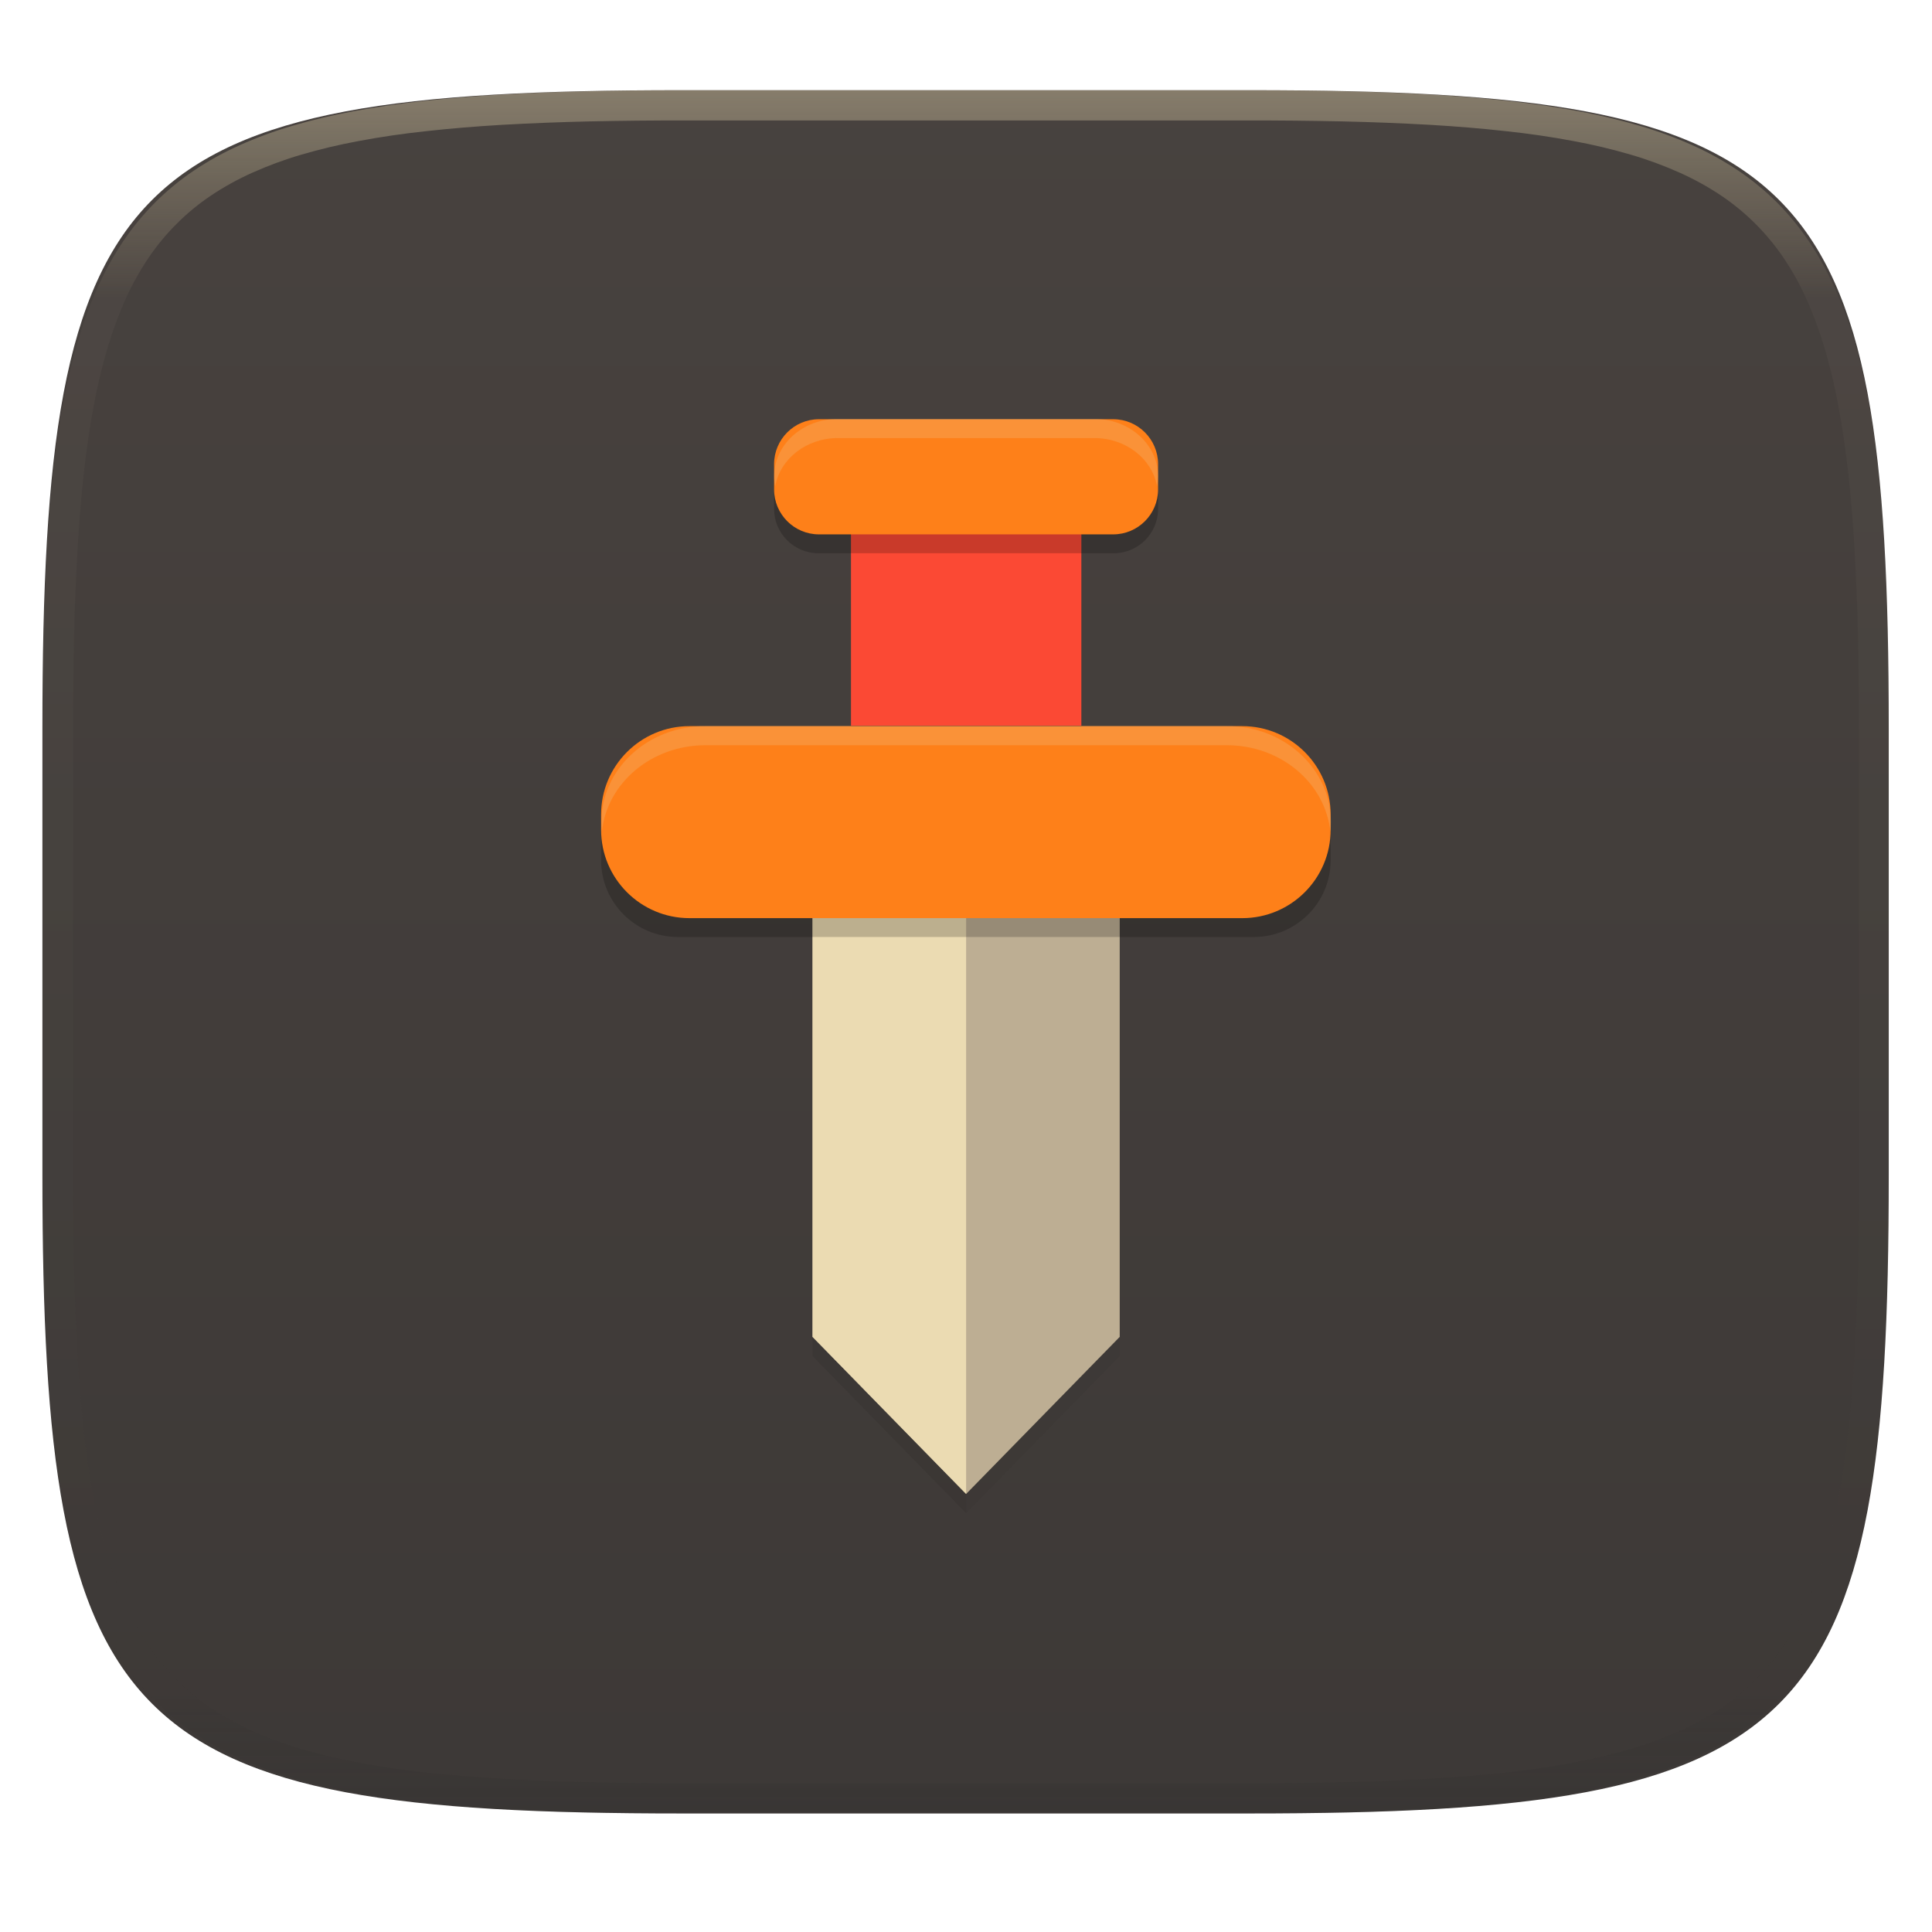
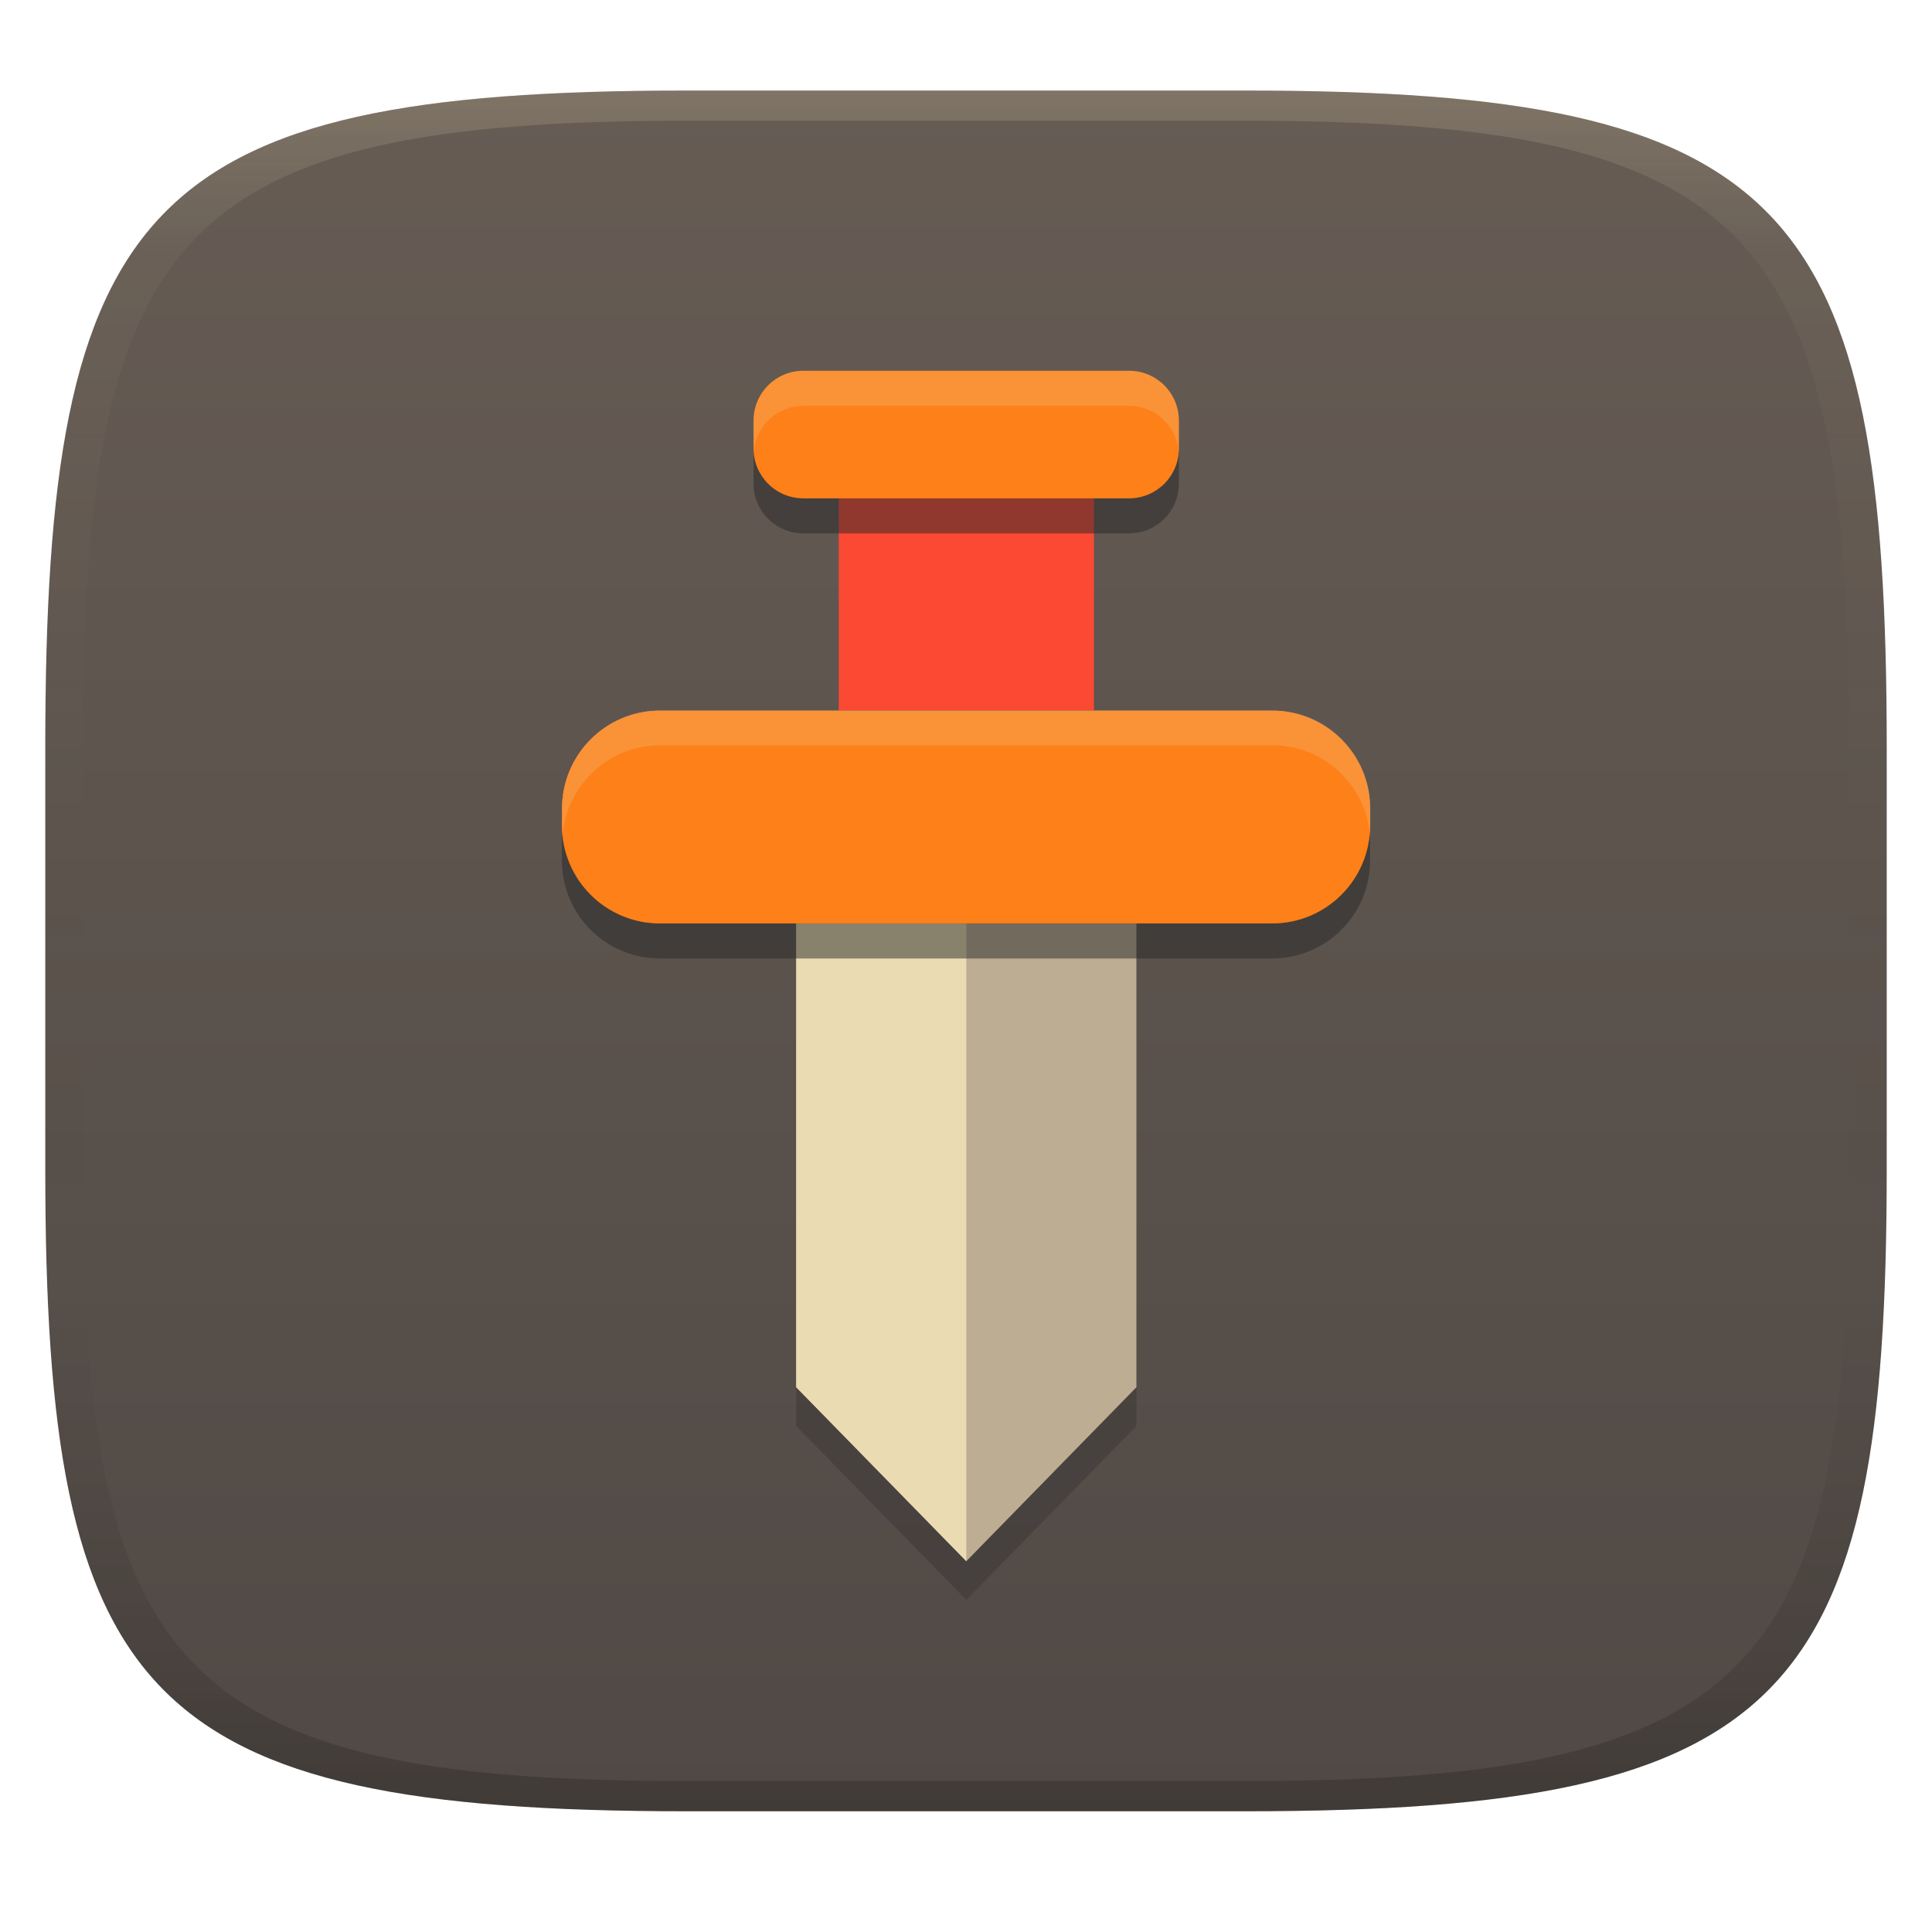
- <svg xmlns="http://www.w3.org/2000/svg" style="isolation:isolate" width="256" height="256" viewBox="0 0 256 256">
-   <g filter="url(#zTv3jwCYYeYARkS7m5jLeCm2KF0WL3O0)">
-     <linearGradient id="_lgradient_71" x1=".567" x2=".567" y1="1.071" y2="-.742" gradientTransform="matrix(244.648,0,0,228.338,5.619,11.952)" gradientUnits="userSpaceOnUse">
-       <stop offset="0%" style="stop-color:#3c3836" />
-       <stop offset="100%" style="stop-color:#504945" />
+ <svg xmlns="http://www.w3.org/2000/svg" width="256" height="256" version="1.1">
+   <defs>
+     <linearGradient id="linearGradient31" x1=".5" x2=".5" y2="1" gradientTransform="matrix(244,0,0,228,5.986,12)" gradientUnits="userSpaceOnUse">
+       <stop stop-color="#ebdbb2" stop-opacity=".2" offset="0" />
+       <stop stop-color="#ebdbb2" stop-opacity=".05" offset=".1" />
+       <stop stop-opacity="0" offset=".704" />
+       <stop stop-opacity=".1" offset=".897" />
+       <stop stop-opacity=".2" offset="1" />
    </linearGradient>
-     <path fill="url(#_lgradient_71)" d="M 165.628 11.952 C 239.684 11.952 250.267 22.509 250.267 96.495 L 250.267 155.746 C 250.267 229.733 239.684 240.29 165.628 240.29 L 90.259 240.29 C 16.203 240.29 5.619 229.733 5.619 155.746 L 5.619 96.495 C 5.619 22.509 16.203 11.952 90.259 11.952 L 165.628 11.952 Z" />
+     <linearGradient id="linearGradient6" x1="140" x2="140" y1="12" y2="240" gradientUnits="userSpaceOnUse">
+       <stop stop-color="#665c54" offset="0" />
+       <stop stop-color="#504945" offset="1" />
+     </linearGradient>
+   </defs>
+   <path d="m165 12c72 0 85 15 85 87v56c0 70-13 85-85 85h-74c-72 0-85-15-85-85v-56c0-72 13-87 85-87z" fill="url(#linearGradient6)" style="isolation:isolate" />
+   <g stroke-width="1.108" style="isolation:isolate">
+     <path d="m105.5 121.83v67.113l22.541 23.053 22.543-23.053v-67.113z" fill="#282828" opacity=".3" style="isolation:isolate" />
+     <path d="m105.5 116.7h45.084v67.113l-22.542 23.054-22.542-23.054z" fill="#bdae93" style="isolation:isolate" />
+     <path d="m105.5 116.7h22.542v90.166l-22.542-23.054z" fill="#ebdbb2" style="isolation:isolate" />
+     <path d="m181.54 107.14v2.255c0 7.153-5.809 12.962-12.963 12.962h-81.147c-7.154 0-12.963-5.809-12.963-12.962v-2.255c0-7.153 5.809-12.962 12.963-12.962h81.147c7.154 0 12.963 5.809 12.963 12.962z" fill="#fe8019" style="isolation:isolate" />
+     <rect x="111.14" y="54.671" width="33.812" height="39.446" fill="#fb4934" />
+     <path d="m106.44 53.773c-3.638 0-6.59 2.954-6.59 6.592v3.719c0 3.638 2.952 6.59 6.59 6.59h43.176c3.639 0 6.592-2.952 6.592-6.59v-3.719c0-3.638-2.953-6.592-6.592-6.592zm-19.018 45.049c-7.154 0-12.963 5.808-12.963 12.961v2.256c0 7.153 5.809 12.961 12.963 12.961h81.148c7.154 0 12.963-5.808 12.963-12.961v-2.256c0-7.153-5.809-12.961-12.963-12.961z" fill="#282828" opacity=".3" style="isolation:isolate" />
+     <path d="m106.44 53.773c-3.638 0-6.59 2.954-6.59 6.592v3.719c0 3.638 2.952 6.59 6.59 6.59h43.176c3.639 0 6.592-2.952 6.592-6.59v-3.719c0-3.638-2.953-6.592-6.592-6.592zm-19.018 45.049c-7.154 0-12.963 5.808-12.963 12.961v2.256c0 7.153 5.809 12.961 12.963 12.961h81.148c7.154 0 12.963-5.808 12.963-12.961v-2.256c0-7.153-5.809-12.961-12.963-12.961z" fill="#282828" opacity=".3" style="isolation:isolate" />
+     <path d="m181.54 107.14v2.255c0 7.153-5.809 12.962-12.963 12.962h-81.147c-7.154 0-12.963-5.809-12.963-12.962v-2.255c0-7.153 5.809-12.962 12.963-12.962h81.147c7.154 0 12.963 5.809 12.963 12.962z" fill="#fe8019" style="isolation:isolate" />
+     <path d="m106.44 49.13h43.175c3.639 0 6.592 2.954 6.592 6.592v3.718c0 3.638-2.953 6.592-6.592 6.592h-43.175c-3.638 0-6.591-2.954-6.591-6.592v-3.718c0-3.638 2.953-6.592 6.591-6.592z" fill="#fe8019" style="isolation:isolate" />
+     <path d="m106.44 49.133c-3.638 0-6.59 2.954-6.59 6.592v3.719c0 0.156 0.013 0.308 0.023 0.461 0.238-3.422 3.084-6.131 6.566-6.131h43.176c3.487 0 6.336 2.715 6.568 6.143 0.011-0.157 0.023-0.313 0.023-0.473v-3.719c4e-5 -3.638-2.953-6.592-6.592-6.592h-43.176zm-18.973 44.984c-7.154 0-12.963 5.808-12.963 12.961v2.256c0 0.403 0.026 0.8 0.062 1.193 0.604-6.594 6.149-11.768 12.9-11.768h81.148c6.751 0 12.296 5.174 12.9 11.768 0.036-0.394 0.062-0.79 0.062-1.193v-2.256c0-7.153-5.809-12.961-12.963-12.961h-81.148z" fill="#ebdbb2" opacity=".2" style="isolation:isolate" />
  </g>
-   <g opacity=".4">
-     <linearGradient id="_lgradient_72" x1=".517" x2=".517" y1="0" y2="1" gradientTransform="matrix(244.65,0,0,228.34,5.68,11.95)" gradientUnits="userSpaceOnUse">
-       <stop offset="0%" style="stop-color:#ebdbb2" />
-       <stop offset="12.5%" stop-opacity=".098" style="stop-color:#ebdbb2" />
-       <stop offset="92.5%" stop-opacity=".098" style="stop-color:#282828" />
-       <stop offset="100%" stop-opacity=".498" style="stop-color:#282828" />
-     </linearGradient>
-     <path fill="url(#_lgradient_72)" fill-rule="evenodd" d="M 165.068 11.951 C 169.396 11.941 173.724 11.991 178.052 12.089 C 181.927 12.167 185.803 12.315 189.678 12.541 C 193.131 12.737 196.583 13.022 200.026 13.395 C 203.085 13.73 206.144 14.181 209.174 14.741 C 211.889 15.243 214.574 15.881 217.22 16.657 C 219.62 17.355 221.971 18.219 224.243 19.241 C 226.358 20.184 228.384 21.304 230.302 22.591 C 232.142 23.829 233.863 25.244 235.437 26.806 C 237.001 28.378 238.417 30.088 239.656 31.925 C 240.945 33.841 242.066 35.865 243.02 37.967 C 244.043 40.247 244.909 42.585 245.617 44.972 C 246.394 47.615 247.034 50.297 247.535 53.009 C 248.096 56.035 248.548 59.081 248.883 62.136 C 249.257 65.575 249.542 69.014 249.739 72.462 C 249.965 76.323 250.112 80.194 250.201 84.055 C 250.289 88.378 250.339 92.701 250.329 97.014 L 250.329 155.226 C 250.339 159.549 250.289 163.862 250.201 168.185 C 250.112 172.056 249.965 175.917 249.739 179.778 C 249.542 183.226 249.257 186.675 248.883 190.104 C 248.548 193.159 248.096 196.215 247.535 199.241 C 247.034 201.943 246.394 204.625 245.617 207.268 C 244.909 209.655 244.043 212.003 243.02 214.273 C 242.066 216.385 240.945 218.399 239.656 220.315 C 238.417 222.152 237.001 223.872 235.437 225.434 C 233.863 226.996 232.142 228.411 230.302 229.649 C 228.384 230.936 226.358 232.056 224.243 232.999 C 221.971 234.021 219.62 234.885 217.22 235.593 C 214.574 236.369 211.889 237.007 209.174 237.499 C 206.144 238.068 203.085 238.51 200.026 238.845 C 196.583 239.218 193.131 239.503 189.678 239.699 C 185.803 239.925 181.927 240.073 178.052 240.161 C 173.724 240.249 169.396 240.299 165.068 240.289 L 90.942 240.289 C 86.614 240.299 82.286 240.249 77.958 240.161 C 74.083 240.073 70.207 239.925 66.332 239.699 C 62.879 239.503 59.427 239.218 55.984 238.845 C 52.925 238.51 49.866 238.068 46.836 237.499 C 44.121 237.007 41.436 236.369 38.79 235.593 C 36.39 234.885 34.039 234.021 31.767 232.999 C 29.652 232.056 27.626 230.936 25.708 229.649 C 23.868 228.411 22.147 226.996 20.573 225.434 C 19.009 223.872 17.593 222.152 16.354 220.315 C 15.065 218.399 13.944 216.385 12.99 214.273 C 11.967 212.003 11.101 209.655 10.393 207.268 C 9.616 204.625 8.976 201.943 8.475 199.241 C 7.914 196.215 7.462 193.159 7.127 190.104 C 6.753 186.675 6.468 183.226 6.271 179.778 C 6.045 175.917 5.898 172.056 5.809 168.185 C 5.721 163.862 5.671 159.549 5.681 155.226 L 5.681 97.014 C 5.671 92.701 5.721 88.378 5.809 84.055 C 5.898 80.194 6.045 76.323 6.271 72.462 C 6.468 69.014 6.753 65.575 7.127 62.136 C 7.462 59.081 7.914 56.035 8.475 53.009 C 8.976 50.297 9.616 47.615 10.393 44.972 C 11.101 42.585 11.967 40.247 12.99 37.967 C 13.944 35.865 15.065 33.841 16.354 31.925 C 17.593 30.088 19.009 28.378 20.573 26.806 C 22.147 25.244 23.868 23.829 25.708 22.591 C 27.626 21.304 29.652 20.184 31.767 19.241 C 34.039 18.219 36.39 17.355 38.79 16.657 C 41.436 15.881 44.121 15.243 46.836 14.741 C 49.866 14.181 52.925 13.73 55.984 13.395 C 59.427 13.022 62.879 12.737 66.332 12.541 C 70.207 12.315 74.083 12.167 77.958 12.089 C 82.286 11.991 86.614 11.941 90.942 11.951 L 165.068 11.951 Z M 165.078 15.96 C 169.376 15.95 173.675 15.999 177.973 16.087 C 181.8 16.176 185.626 16.323 189.452 16.539 C 192.836 16.736 196.219 17.011 199.583 17.384 C 202.554 17.699 205.515 18.131 208.446 18.681 C 211.023 19.153 213.58 19.762 216.099 20.499 C 218.322 21.147 220.495 21.953 222.6 22.896 C 224.509 23.751 226.338 24.763 228.069 25.922 C 229.692 27.013 231.207 28.26 232.594 29.646 C 233.981 31.031 235.23 32.544 236.332 34.165 C 237.492 35.894 238.506 37.712 239.361 39.608 C 240.306 41.72 241.112 43.892 241.761 46.102 C 242.509 48.617 243.109 51.162 243.591 53.736 C 244.132 56.664 244.565 59.611 244.889 62.578 C 245.263 65.938 245.539 69.308 245.735 72.688 C 245.952 76.51 246.109 80.322 246.188 84.144 C 246.276 88.437 246.325 92.721 246.325 97.014 C 246.325 97.014 246.325 97.014 246.325 97.014 L 246.325 155.226 C 246.325 155.226 246.325 155.226 246.325 155.226 C 246.325 159.519 246.276 163.803 246.188 168.096 C 246.109 171.918 245.952 175.74 245.735 179.552 C 245.539 182.932 245.263 186.302 244.889 189.672 C 244.565 192.629 244.132 195.576 243.591 198.504 C 243.109 201.078 242.509 203.623 241.761 206.138 C 241.112 208.358 240.306 210.52 239.361 212.632 C 238.506 214.528 237.492 216.356 236.332 218.075 C 235.23 219.706 233.981 221.219 232.594 222.604 C 231.207 223.98 229.692 225.227 228.069 226.318 C 226.338 227.477 224.509 228.489 222.6 229.344 C 220.495 230.297 218.322 231.093 216.099 231.741 C 213.58 232.478 211.023 233.087 208.446 233.559 C 205.515 234.109 202.554 234.541 199.583 234.865 C 196.219 235.229 192.836 235.514 189.452 235.701 C 185.626 235.917 181.8 236.074 177.973 236.153 C 173.675 236.251 169.376 236.29 165.078 236.29 C 165.078 236.29 165.078 236.29 165.068 236.29 L 90.942 236.29 C 90.932 236.29 90.932 236.29 90.932 236.29 C 86.634 236.29 82.335 236.251 78.037 236.153 C 74.21 236.074 70.384 235.917 66.558 235.701 C 63.174 235.514 59.791 235.229 56.427 234.865 C 53.456 234.541 50.495 234.109 47.564 233.559 C 44.987 233.087 42.43 232.478 39.911 231.741 C 37.688 231.093 35.515 230.297 33.41 229.344 C 31.501 228.489 29.672 227.477 27.941 226.318 C 26.318 225.227 24.803 223.98 23.416 222.604 C 22.029 221.219 20.78 219.706 19.678 218.075 C 18.518 216.356 17.504 214.528 16.649 212.632 C 15.704 210.52 14.898 208.358 14.249 206.138 C 13.501 203.623 12.901 201.078 12.419 198.504 C 11.878 195.576 11.445 192.629 11.121 189.672 C 10.747 186.302 10.472 182.932 10.275 179.552 C 10.058 175.74 9.901 171.918 9.822 168.096 C 9.734 163.803 9.685 159.519 9.685 155.226 C 9.685 155.226 9.685 155.226 9.685 155.226 L 9.685 97.014 C 9.685 97.014 9.685 97.014 9.685 97.014 C 9.685 92.721 9.734 88.437 9.822 84.144 C 9.901 80.322 10.058 76.51 10.275 72.688 C 10.472 69.308 10.747 65.938 11.121 62.578 C 11.445 59.611 11.878 56.664 12.419 53.736 C 12.901 51.162 13.501 48.617 14.249 46.102 C 14.898 43.892 15.704 41.72 16.649 39.608 C 17.504 37.712 18.518 35.894 19.678 34.165 C 20.78 32.544 22.029 31.031 23.416 29.646 C 24.803 28.26 26.318 27.013 27.941 25.922 C 29.672 24.763 31.501 23.751 33.41 22.896 C 35.515 21.953 37.688 21.147 39.911 20.499 C 42.43 19.762 44.987 19.153 47.564 18.681 C 50.495 18.131 53.456 17.699 56.427 17.384 C 59.791 17.011 63.174 16.736 66.558 16.539 C 70.384 16.323 74.21 16.176 78.037 16.087 C 82.335 15.999 86.634 15.95 90.932 15.96 C 90.932 15.96 90.932 15.96 90.942 15.96 L 165.068 15.96 C 165.078 15.96 165.078 15.96 165.078 15.96 Z" />
-   </g>
-   <g>
-     <g style="opacity:0.2">
-       <g opacity=".2">
-         <path d="M 107.666 119.096 L 148.368 119.096 L 148.368 179.687 L 128.017 200.5 L 107.666 179.687 L 107.666 119.096 Z" />
-       </g>
-       <g opacity=".2">
-         <path d="M 107.666 119.096 L 128.017 119.096 L 128.017 200.5 L 107.666 179.687 L 107.666 119.096 Z" />
-       </g>
-     </g>
-     <g>
-       <path fill="#bdae93" d="M 107.666 116.553 L 148.368 116.553 L 148.368 177.143 L 128.017 197.956 L 107.666 177.143 L 107.666 116.553 Z" />
-       <path fill="#ebdbb2" d="M 107.666 116.553 L 128.017 116.553 L 128.017 197.956 L 107.666 177.143 L 107.666 116.553 Z" />
-     </g>
-     <g opacity=".2">
-       <path d="M 176.315 108.894 L 176.315 113.982 C 176.315 119.598 171.755 124.158 166.138 124.158 L 89.826 124.158 C 84.209 124.158 79.649 119.598 79.649 113.982 L 79.649 108.894 C 79.649 103.277 84.209 98.718 89.826 98.718 L 166.138 98.718 C 171.755 98.718 176.315 103.277 176.315 108.894 Z" />
-     </g>
-     <path fill="#fe8019" d="M 176.315 107.92 L 176.315 109.956 C 176.315 116.414 171.071 121.658 164.612 121.658 L 91.352 121.658 C 84.893 121.658 79.649 116.414 79.649 109.956 L 79.649 107.92 C 79.649 101.462 84.893 96.218 91.352 96.218 L 164.612 96.218 C 171.071 96.218 176.315 101.462 176.315 107.92 Z" />
-     <rect fill="#fb4934" width="30.526" height="35.612" x="112.76" y="60.55" transform="matrix(1,0,0,1,0,0)" />
-     <g opacity=".2">
-       <path d="M 108.445 58.048 L 147.577 58.048 C 150.819 58.048 153.451 60.68 153.451 63.922 L 153.451 67.432 C 153.451 70.674 150.819 73.306 147.577 73.306 L 108.445 73.306 C 105.203 73.306 102.571 70.674 102.571 67.432 L 102.571 63.922 C 102.571 60.68 105.203 58.048 108.445 58.048 Z" />
-     </g>
-     <path fill="#fe8019" d="M 108.521 55.548 L 147.5 55.548 C 150.785 55.548 153.451 58.215 153.451 61.499 L 153.451 64.856 C 153.451 68.14 150.785 70.807 147.5 70.807 L 108.521 70.807 C 105.237 70.807 102.571 68.14 102.571 64.856 L 102.571 61.499 C 102.571 58.215 105.237 55.548 108.521 55.548 Z" />
-     <g opacity=".2">
-       <path fill="#ebdbb2" d="M 111.055 55.5 C 106.357 55.5 102.579 58.904 102.579 63.132 C 102.579 63.58 102.628 64.014 102.718 64.438 C 103.374 60.807 106.829 58.044 111.055 58.044 L 144.98 58.044 C 149.206 58.044 152.66 60.807 153.317 64.438 C 153.407 64.014 153.456 63.58 153.456 63.132 C 153.456 58.904 149.677 55.5 144.98 55.5 L 111.055 55.5 Z" />
-     </g>
-     <g opacity=".2">
-       <path fill="#ebdbb2" d="M 93.491 96.202 C 85.841 96.202 79.684 101.875 79.684 108.921 C 79.684 109.351 79.709 109.774 79.753 110.193 C 80.443 103.749 86.308 98.746 93.491 98.746 L 162.543 98.746 C 169.726 98.746 175.591 103.749 176.281 110.193 C 176.326 109.774 176.351 109.351 176.351 108.921 C 176.351 101.875 170.194 96.202 162.543 96.202 L 93.491 96.202 Z" />
-     </g>
-   </g>
+   <path d="m91 12c-72 0-85 15-85 87v56c0 70 13 85 85 85h74c72 0 85-15 85-85v-56c0-72-13-87-85-87zm0 4h74c68 0 80 15 80 83v56c0 66-12 81-80 81h-74c-68 0-80-15-80-81v-56c0-68 12-83 80-83z" fill="url(#linearGradient31)" style="isolation:isolate" />
</svg>
